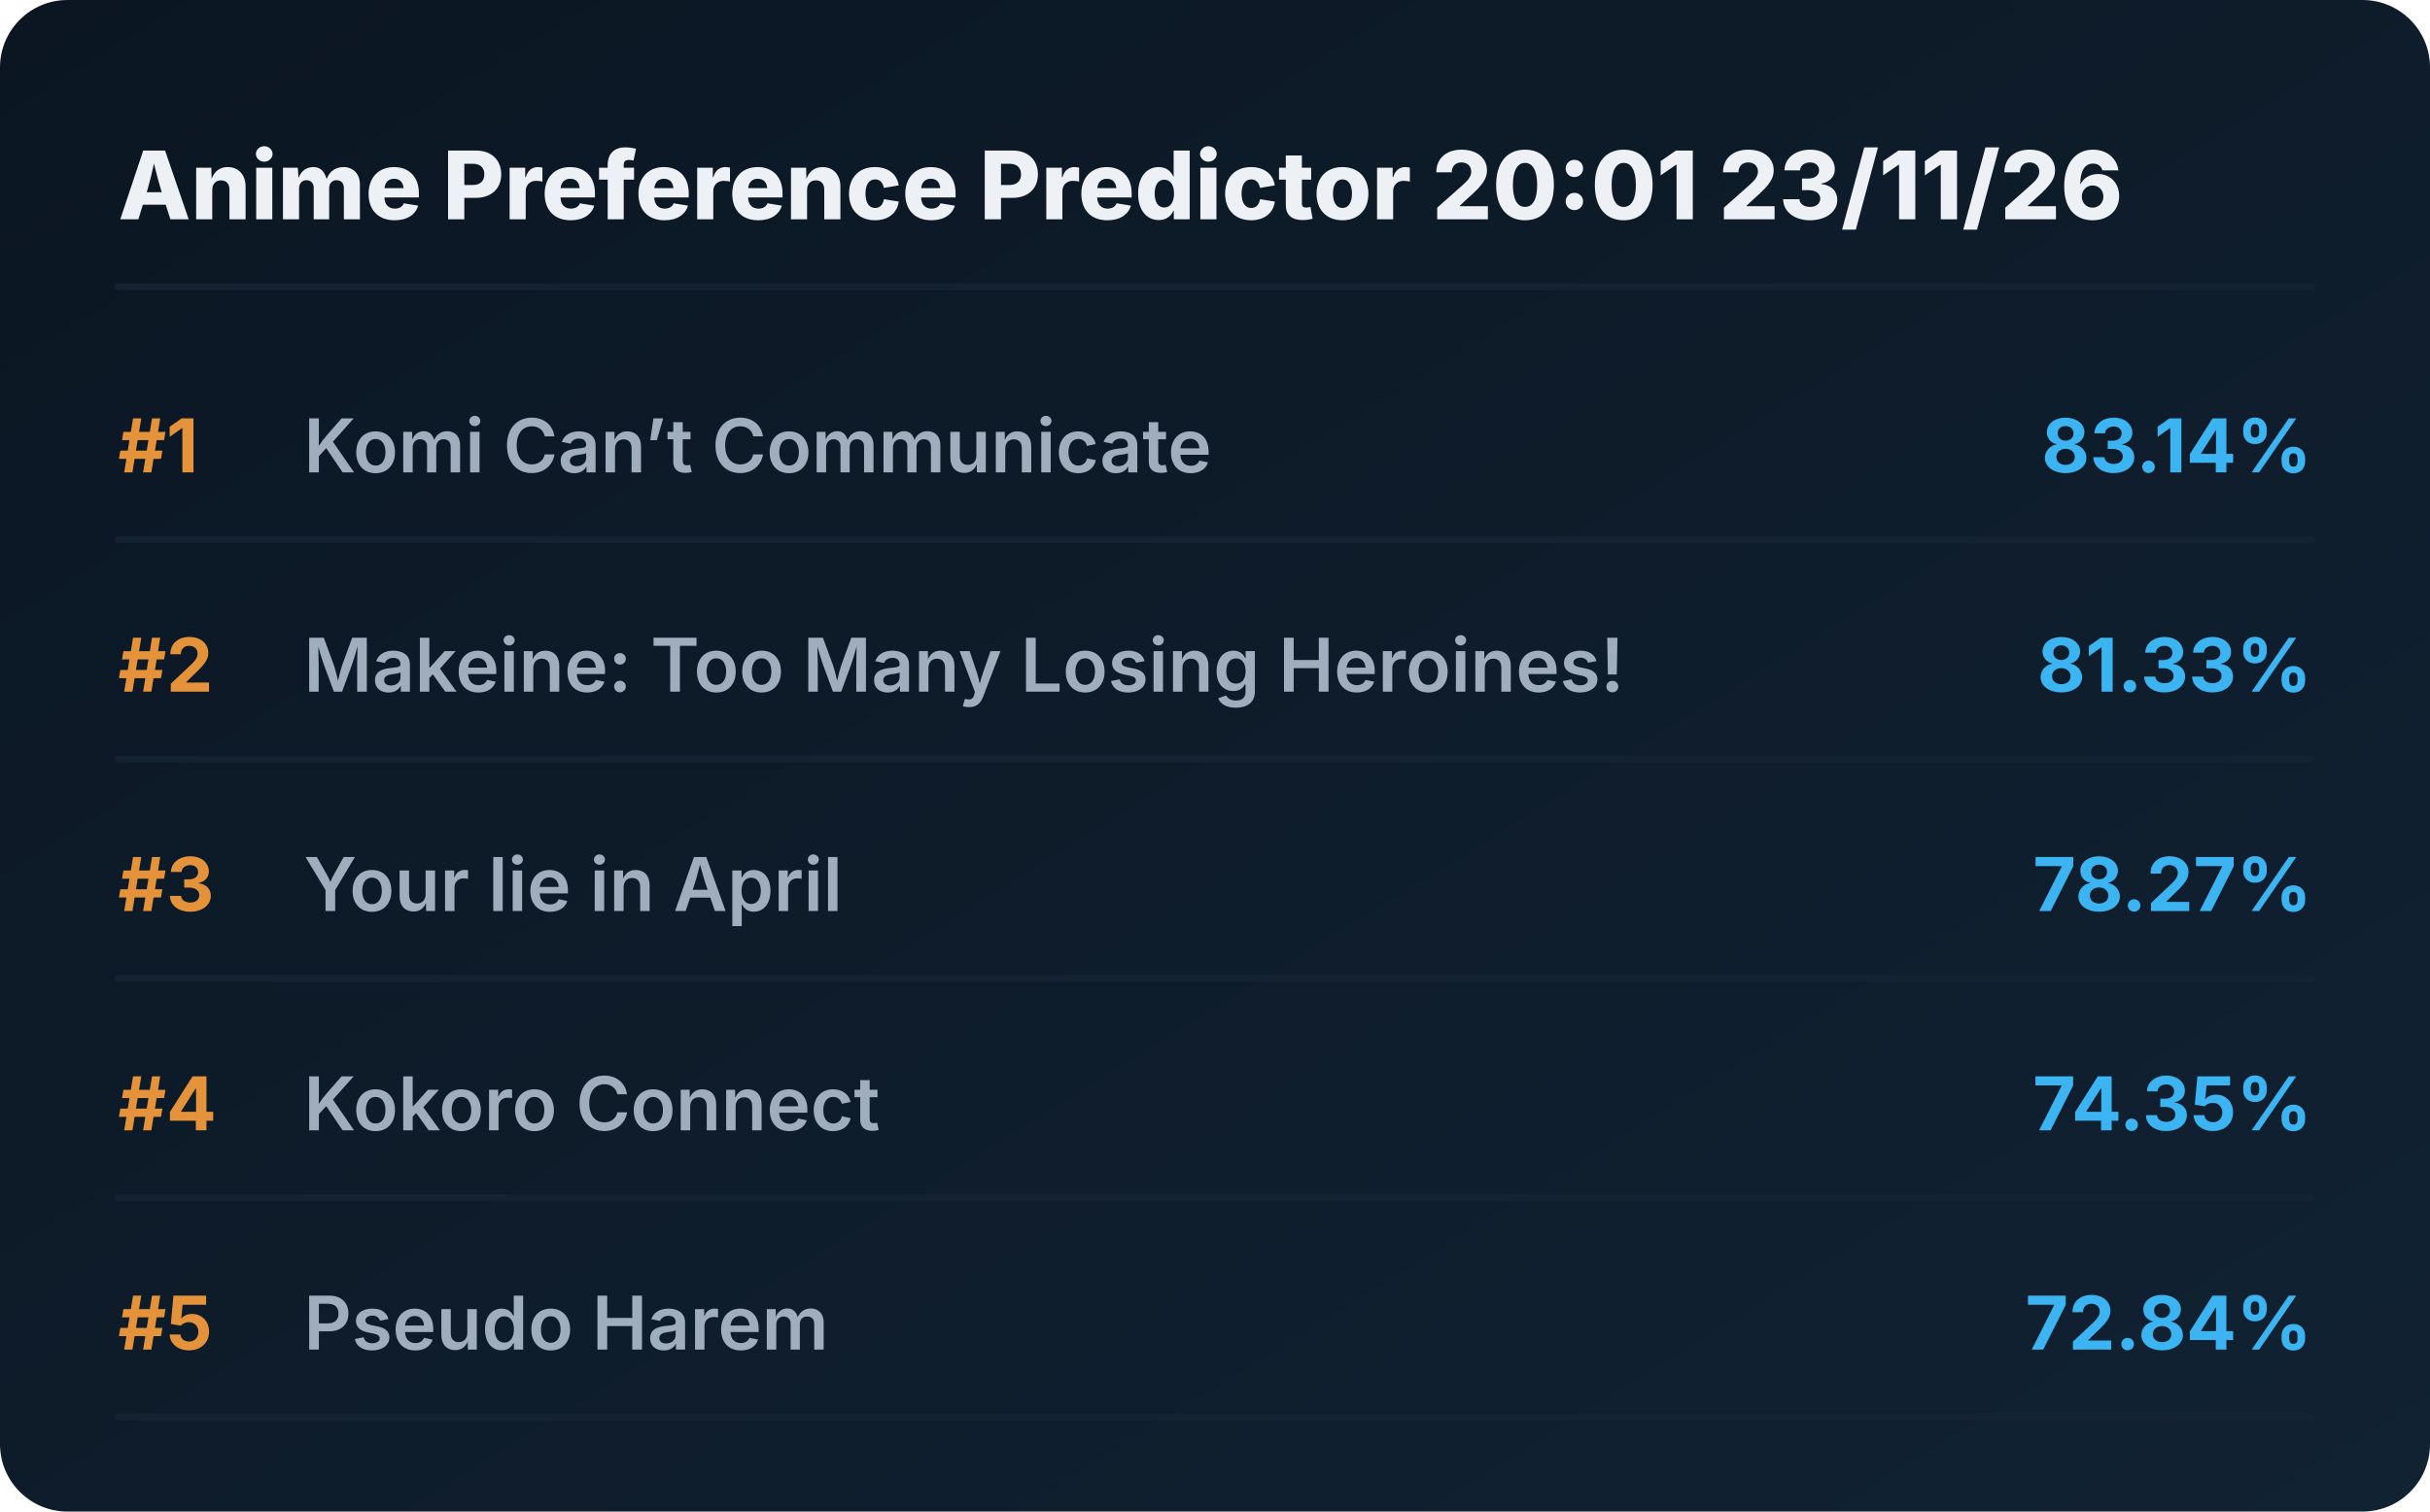
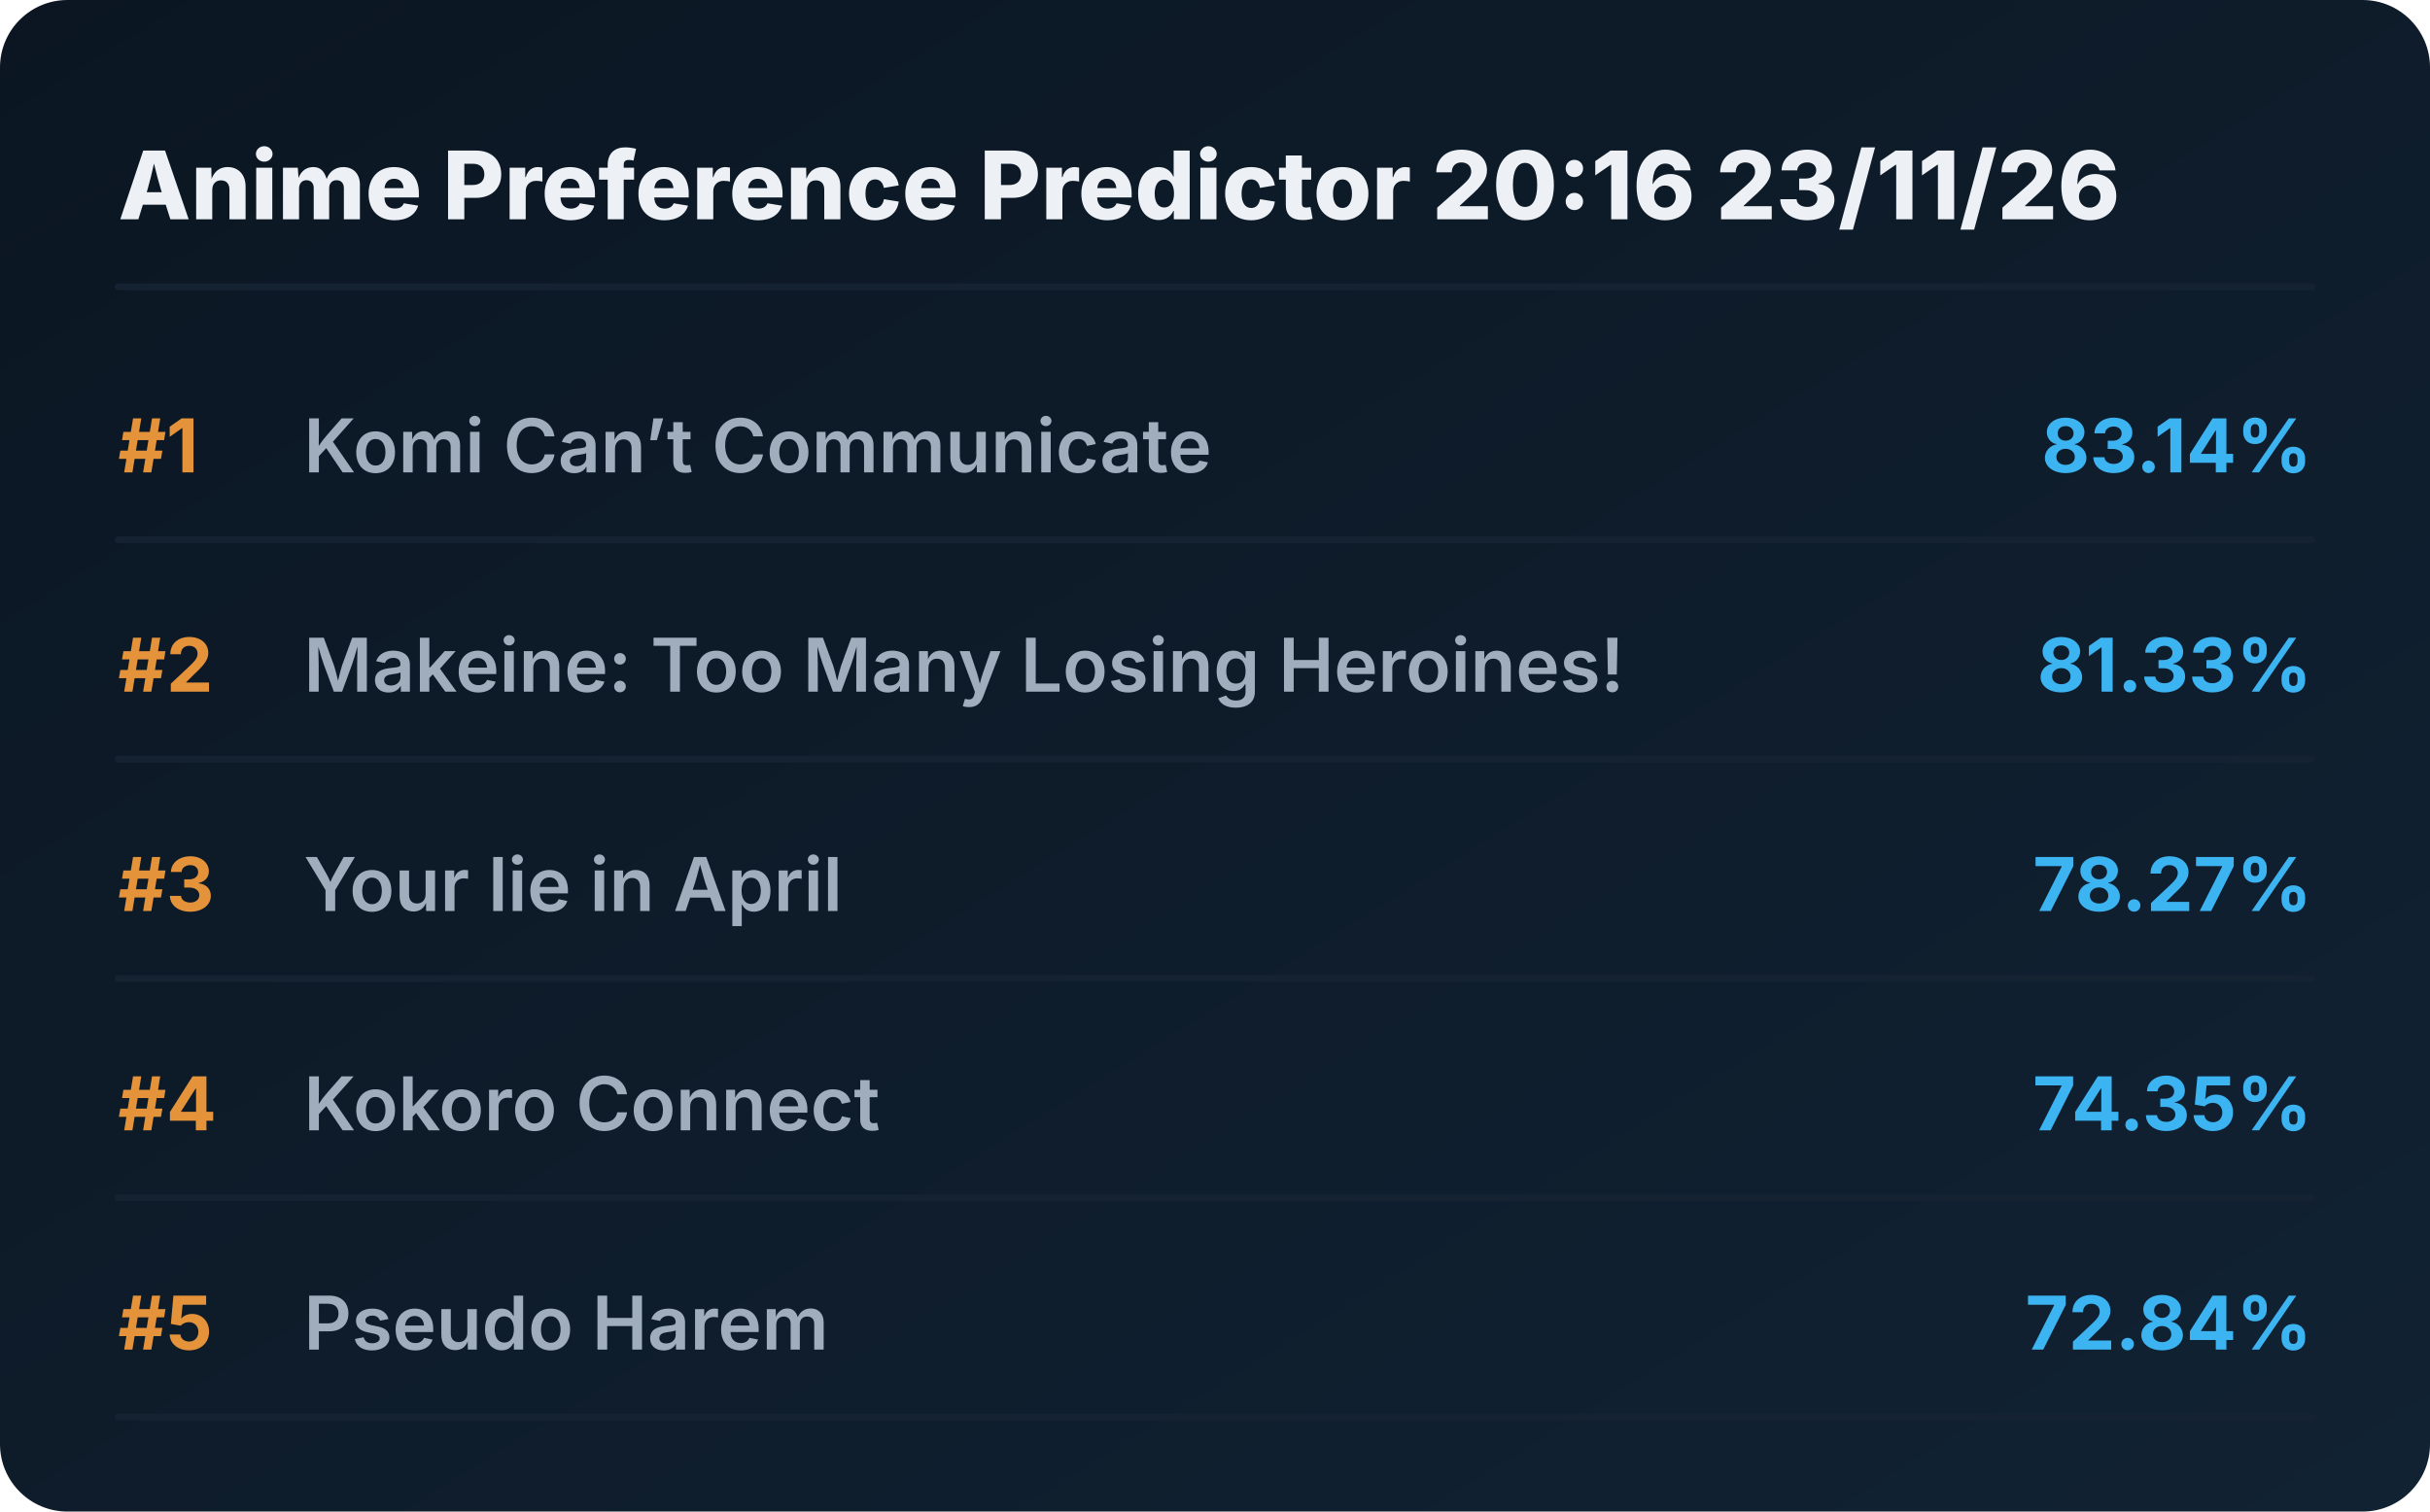
<svg xmlns="http://www.w3.org/2000/svg" viewBox="0 0 720 448" preserveAspectRatio="xMidYMid meet" style="width: 100%; height: auto; max-width: 720px;">
  <defs>
    <linearGradient id="boxGrad" x1="0%" y1="0%" x2="100%" y2="100%">
      <stop offset="0%" stop-color="#0b1622" />
      <stop offset="100%" stop-color="#112233" />
    </linearGradient>
    <clipPath id="titleClip">
      <rect x="90" y="0" width="510" height="100%" />
    </clipPath>
  </defs>
  <style>
    .bg { fill: url(#boxGrad); rx: 20px; }
    .header { font-family: 'Overpass', 'Inter', system-ui, sans-serif; font-weight: 800; font-size: 28px; fill: #edf1f5; }
    .rank { font-family: 'Overpass', 'Inter', system-ui, sans-serif; font-weight: 700; font-size: 22px; fill: #e5933a; }
    .title { font-family: 'Overpass', 'Inter', system-ui, sans-serif; font-weight: 600; font-size: 22px; fill: #9fadbd; }
    .score { font-family: 'Overpass', 'Inter', system-ui, sans-serif; font-weight: 700; font-size: 22px; fill: #3db4f2; }
    .line { stroke: #152232; stroke-width: 2; stroke-linecap: round; }
  </style>
  <rect class="bg" width="720" height="448" />
-   <text x="35" y="65" class="header">Anime Preference Predictor 20:01 23/11/26</text>
+   <text x="35" y="65" class="header">Anime Preference Predictor 20:16 23/11/26</text>
  <line x1="35" y1="85" x2="685" y2="85" class="line" />
  <g transform="translate(0, 0)">
    <text x="35" y="140" class="rank">#1</text>
    <text x="90" y="140" class="title">Komi Can’t Communicate</text>
    <text x="685" y="140" class="score" text-anchor="end">83.14%</text>
    <line x1="35" y1="160" x2="685" y2="160" class="line" />
  </g>
  <g transform="translate(0, 65)">
    <text x="35" y="140" class="rank">#2</text>
    <text x="90" y="140" class="title">Makeine: Too Many Losing Heroines!</text>
    <text x="685" y="140" class="score" text-anchor="end">81.33%</text>
    <line x1="35" y1="160" x2="685" y2="160" class="line" />
  </g>
  <g transform="translate(0, 130)">
    <text x="35" y="140" class="rank">#3</text>
    <text x="90" y="140" class="title">Your lie in April</text>
    <text x="685" y="140" class="score" text-anchor="end">78.27%</text>
    <line x1="35" y1="160" x2="685" y2="160" class="line" />
  </g>
  <g transform="translate(0, 195)">
    <text x="35" y="140" class="rank">#4</text>
    <text x="90" y="140" class="title">Kokoro Connect</text>
    <text x="685" y="140" class="score" text-anchor="end">74.35%</text>
    <line x1="35" y1="160" x2="685" y2="160" class="line" />
  </g>
  <g transform="translate(0, 260)">
    <text x="35" y="140" class="rank">#5</text>
    <text x="90" y="140" class="title">Pseudo Harem</text>
    <text x="685" y="140" class="score" text-anchor="end">72.84%</text>
    <line x1="35" y1="160" x2="685" y2="160" class="line" />
  </g>
</svg>
